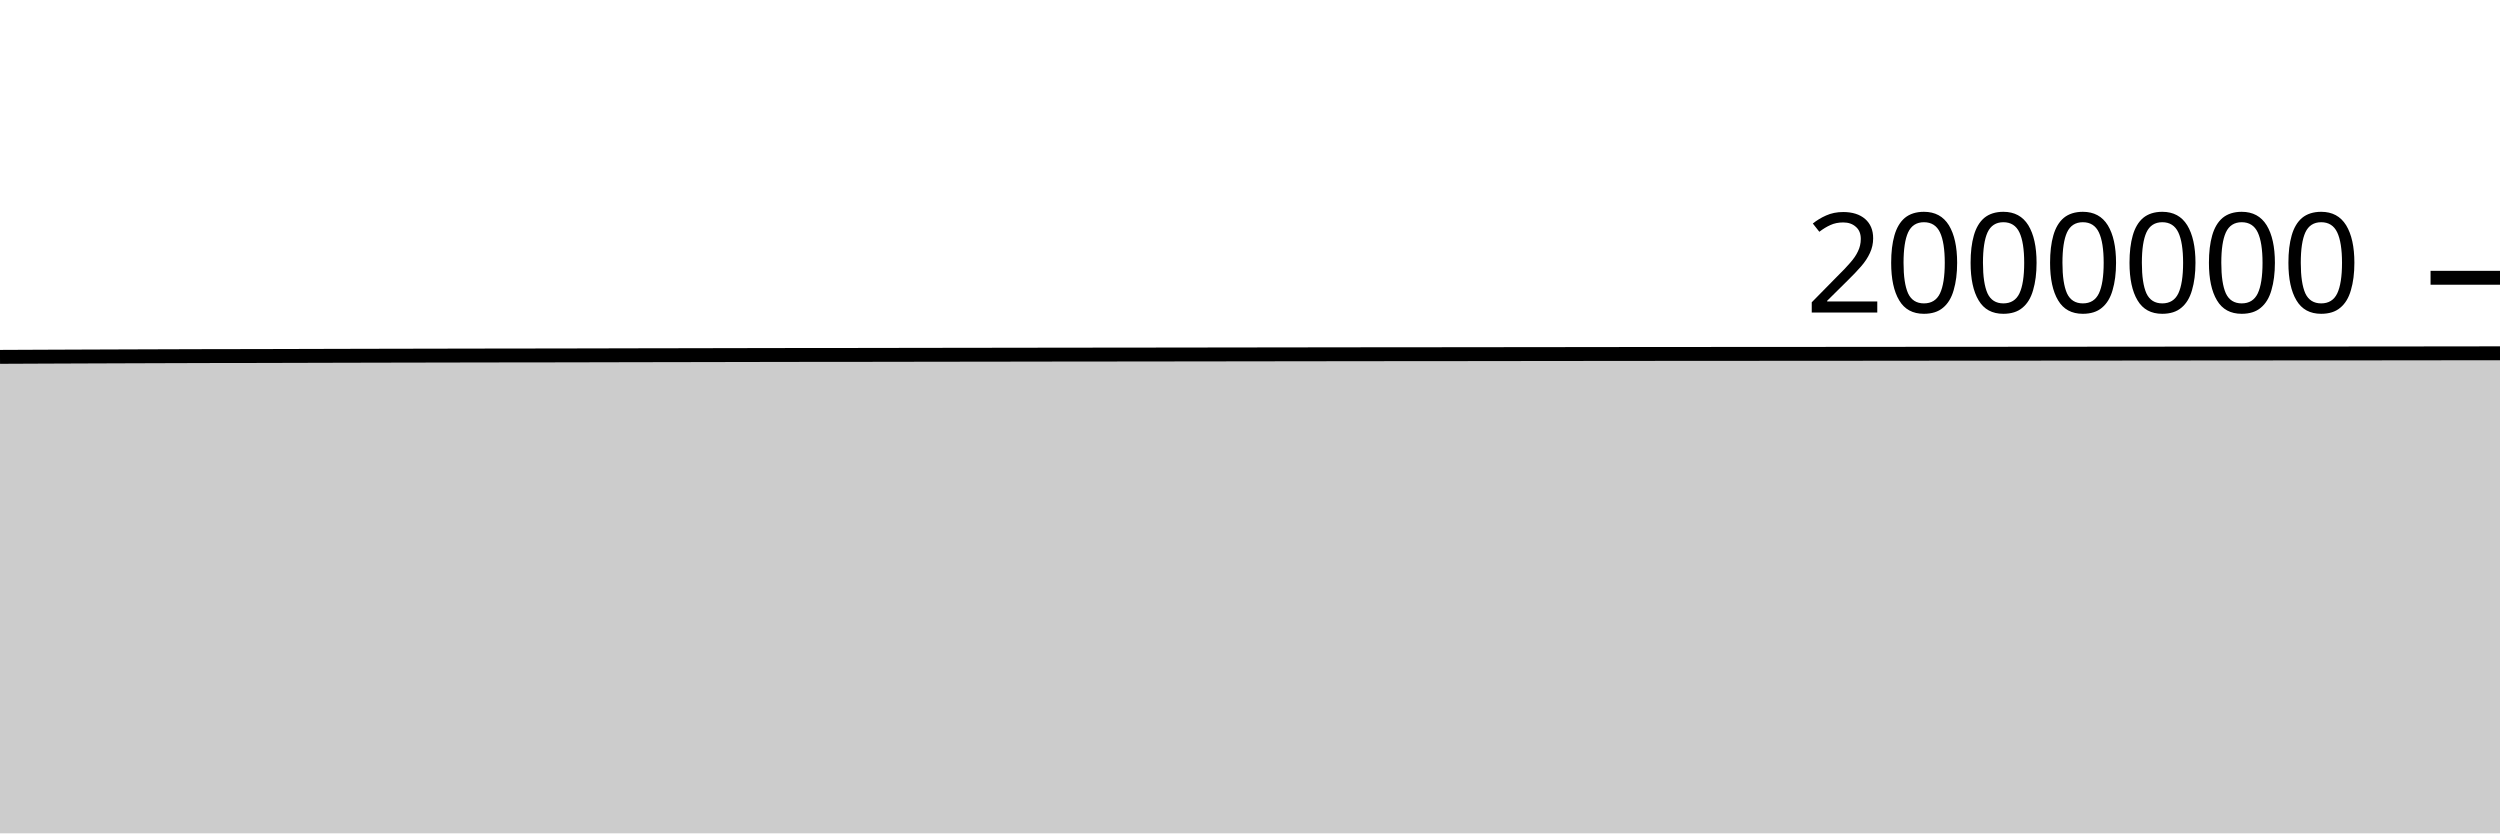
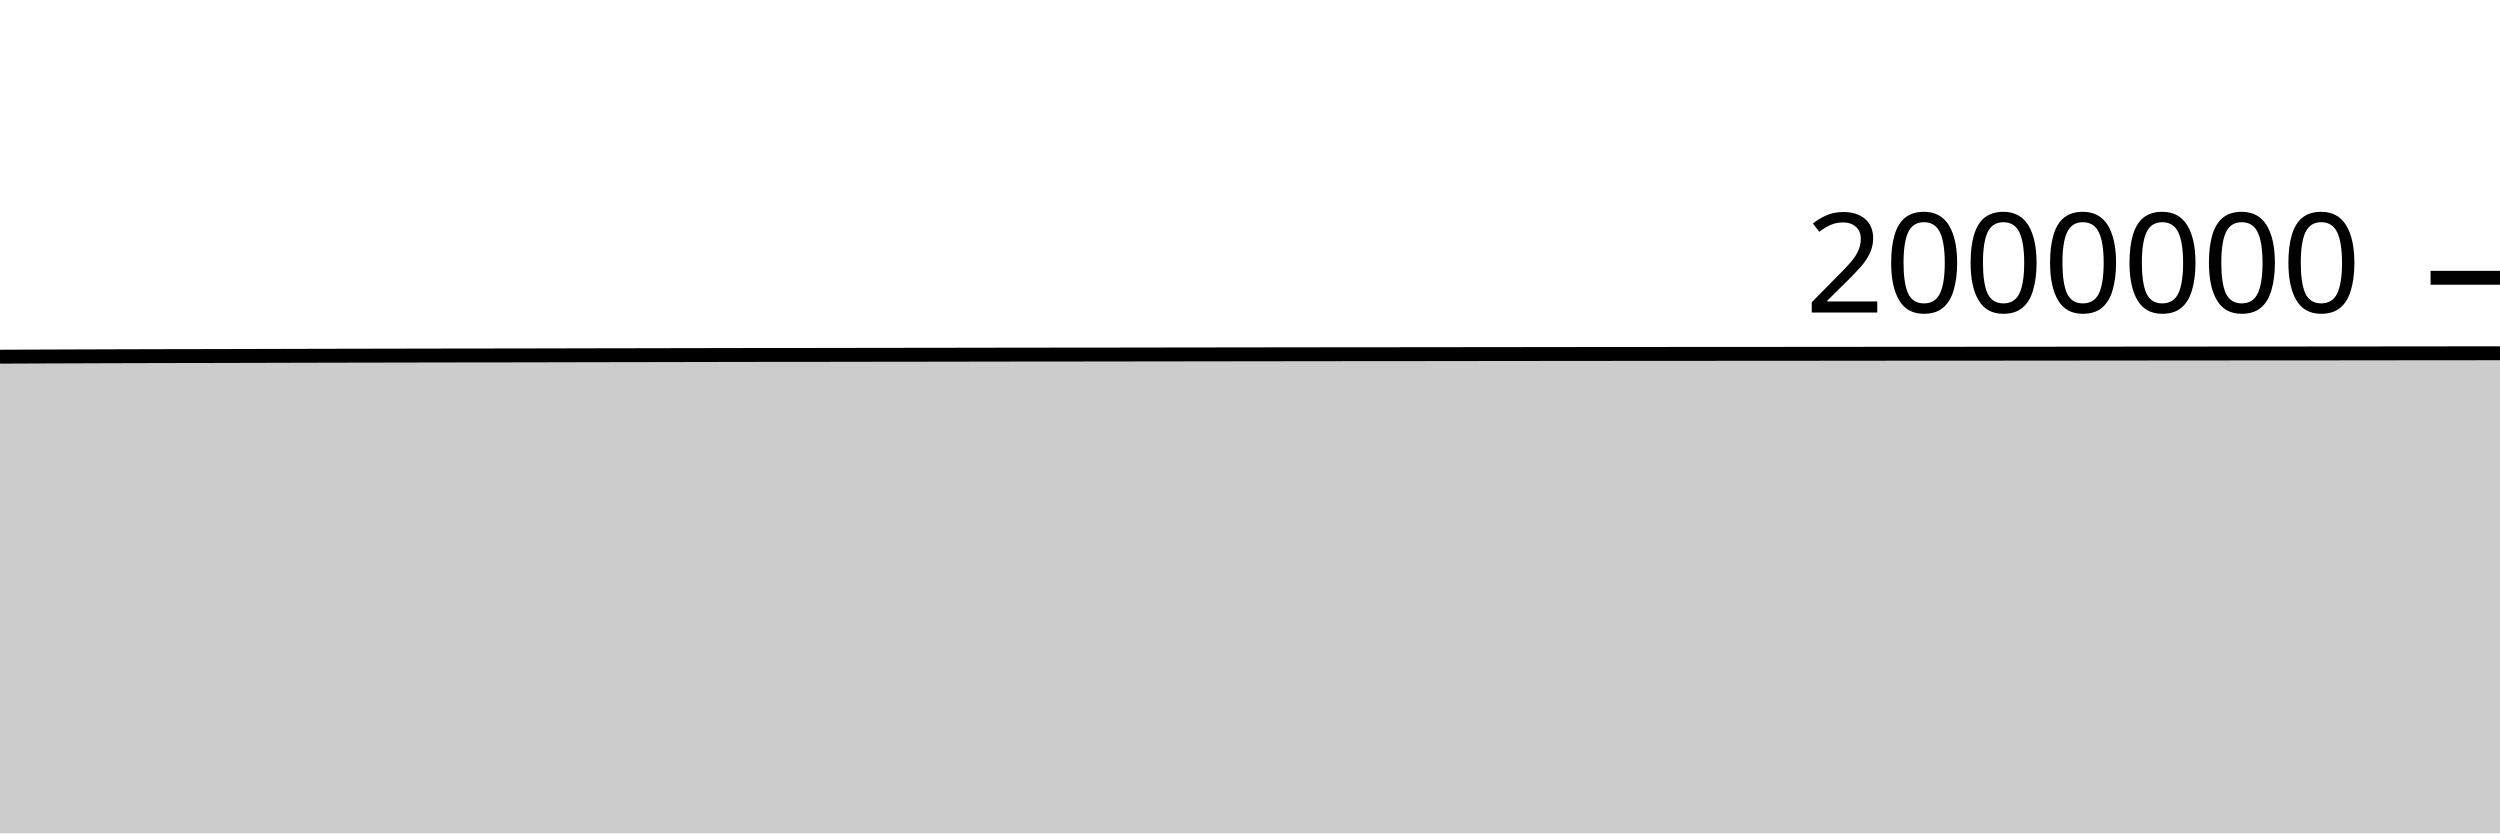
<svg xmlns="http://www.w3.org/2000/svg" viewBox="0 0 180 60">
  <g transform="translate(0,20)">
-     <path class="area" fill="rgba(0, 0, 0, 0.2)" d="M0,5.694C1.017,5.689,2.034,5.684,3.051,5.68C4.068,5.675,5.085,5.671,6.102,5.668C7.119,5.664,8.136,5.661,9.153,5.657C10.169,5.654,11.186,5.65,12.203,5.647C13.22,5.644,14.237,5.641,15.254,5.638C16.271,5.636,17.288,5.636,18.305,5.634C19.322,5.632,20.339,5.629,21.356,5.626C22.373,5.624,23.39,5.621,24.407,5.618C25.424,5.616,26.441,5.614,27.458,5.611C28.475,5.609,29.492,5.607,30.508,5.605C31.525,5.603,32.542,5.601,33.559,5.599C34.576,5.597,35.593,5.596,36.61,5.594C37.627,5.593,38.644,5.593,39.661,5.591C40.678,5.589,41.695,5.587,42.712,5.585C43.729,5.583,44.746,5.58,45.763,5.578C46.78,5.576,47.797,5.575,48.814,5.573C49.831,5.571,50.847,5.569,51.864,5.567C52.881,5.565,53.898,5.563,54.915,5.561C55.932,5.559,56.949,5.557,57.966,5.556C58.983,5.555,60,5.556,61.017,5.555C62.034,5.554,63.051,5.552,64.068,5.55C65.085,5.548,66.102,5.546,67.119,5.545C68.136,5.543,69.153,5.543,70.169,5.541C71.186,5.54,72.203,5.538,73.22,5.537C74.237,5.535,75.254,5.533,76.271,5.532C77.288,5.531,78.305,5.53,79.322,5.529C80.339,5.528,81.356,5.528,82.373,5.526C83.39,5.525,84.407,5.524,85.424,5.522C86.441,5.521,87.458,5.52,88.475,5.518C89.492,5.517,90.508,5.515,91.525,5.514C92.542,5.512,93.559,5.511,94.576,5.51C95.593,5.508,96.61,5.507,97.627,5.506C98.644,5.504,99.661,5.503,100.678,5.503C101.695,5.502,102.712,5.502,103.729,5.501C104.746,5.5,105.763,5.499,106.78,5.498C107.797,5.497,108.814,5.495,109.831,5.494C110.847,5.493,111.864,5.492,112.881,5.491C113.898,5.489,114.915,5.488,115.932,5.487C116.949,5.486,117.966,5.486,118.983,5.485C120,5.484,121.017,5.483,122.034,5.482C123.051,5.481,124.068,5.481,125.085,5.481C126.102,5.48,127.119,5.479,128.136,5.479C129.153,5.478,130.169,5.478,131.186,5.477C132.203,5.476,133.22,5.475,134.237,5.475C135.254,5.474,136.271,5.473,137.288,5.472C138.305,5.471,139.322,5.47,140.339,5.469C141.356,5.469,142.373,5.468,143.39,5.468C144.407,5.467,145.424,5.467,146.441,5.466C147.458,5.465,148.475,5.464,149.492,5.463C150.508,5.463,151.525,5.462,152.542,5.461C153.559,5.46,154.576,5.459,155.593,5.458C156.61,5.457,157.627,5.456,158.644,5.455C159.661,5.454,160.678,5.454,161.695,5.453C162.712,5.452,163.729,5.451,164.746,5.45C165.763,5.45,166.78,5.45,167.797,5.449C168.814,5.448,169.831,5.447,170.847,5.447C171.864,5.446,172.881,5.445,173.898,5.444C174.915,5.443,175.932,5.441,176.949,5.44C177.966,5.439,178.983,5.438,180,5.437L180,40C178.983,40,177.966,40,176.949,40C175.932,40,174.915,40,173.898,40C172.881,40,171.864,40,170.847,40C169.831,40,168.814,40,167.797,40C166.78,40,165.763,40,164.746,40C163.729,40,162.712,40,161.695,40C160.678,40,159.661,40,158.644,40C157.627,40,156.61,40,155.593,40C154.576,40,153.559,40,152.542,40C151.525,40,150.508,40,149.492,40C148.475,40,147.458,40,146.441,40C145.424,40,144.407,40,143.39,40C142.373,40,141.356,40,140.339,40C139.322,40,138.305,40,137.288,40C136.271,40,135.254,40,134.237,40C133.22,40,132.203,40,131.186,40C130.169,40,129.153,40,128.136,40C127.119,40,126.102,40,125.085,40C124.068,40,123.051,40,122.034,40C121.017,40,120,40,118.983,40C117.966,40,116.949,40,115.932,40C114.915,40,113.898,40,112.881,40C111.864,40,110.847,40,109.831,40C108.814,40,107.797,40,106.78,40C105.763,40,104.746,40,103.729,40C102.712,40,101.695,40,100.678,40C99.661,40,98.644,40,97.627,40C96.61,40,95.593,40,94.576,40C93.559,40,92.542,40,91.525,40C90.508,40,89.492,40,88.475,40C87.458,40,86.441,40,85.424,40C84.407,40,83.39,40,82.373,40C81.356,40,80.339,40,79.322,40C78.305,40,77.288,40,76.271,40C75.254,40,74.237,40,73.22,40C72.203,40,71.186,40,70.169,40C69.153,40,68.136,40,67.119,40C66.102,40,65.085,40,64.068,40C63.051,40,62.034,40,61.017,40C60,40,58.983,40,57.966,40C56.949,40,55.932,40,54.915,40C53.898,40,52.881,40,51.864,40C50.847,40,49.831,40,48.814,40C47.797,40,46.78,40,45.763,40C44.746,40,43.729,40,42.712,40C41.695,40,40.678,40,39.661,40C38.644,40,37.627,40,36.61,40C35.593,40,34.576,40,33.559,40C32.542,40,31.525,40,30.508,40C29.492,40,28.475,40,27.458,40C26.441,40,25.424,40,24.407,40C23.39,40,22.373,40,21.356,40C20.339,40,19.322,40,18.305,40C17.288,40,16.271,40,15.254,40C14.237,40,13.22,40,12.203,40C11.186,40,10.169,40,9.153,40C8.136,40,7.119,40,6.102,40C5.085,40,4.068,40,3.051,40C2.034,40,1.017,40,0,40Z" />
-     <path class="line" stroke="black" fill="none" d="M0,5.694C1.017,5.689,2.034,5.684,3.051,5.68C4.068,5.675,5.085,5.671,6.102,5.668C7.119,5.664,8.136,5.661,9.153,5.657C10.169,5.654,11.186,5.65,12.203,5.647C13.22,5.644,14.237,5.641,15.254,5.638C16.271,5.636,17.288,5.636,18.305,5.634C19.322,5.632,20.339,5.629,21.356,5.626C22.373,5.624,23.39,5.621,24.407,5.618C25.424,5.616,26.441,5.614,27.458,5.611C28.475,5.609,29.492,5.607,30.508,5.605C31.525,5.603,32.542,5.601,33.559,5.599C34.576,5.597,35.593,5.596,36.61,5.594C37.627,5.593,38.644,5.593,39.661,5.591C40.678,5.589,41.695,5.587,42.712,5.585C43.729,5.583,44.746,5.58,45.763,5.578C46.78,5.576,47.797,5.575,48.814,5.573C49.831,5.571,50.847,5.569,51.864,5.567C52.881,5.565,53.898,5.563,54.915,5.561C55.932,5.559,56.949,5.557,57.966,5.556C58.983,5.555,60,5.556,61.017,5.555C62.034,5.554,63.051,5.552,64.068,5.55C65.085,5.548,66.102,5.546,67.119,5.545C68.136,5.543,69.153,5.543,70.169,5.541C71.186,5.54,72.203,5.538,73.22,5.537C74.237,5.535,75.254,5.533,76.271,5.532C77.288,5.531,78.305,5.53,79.322,5.529C80.339,5.528,81.356,5.528,82.373,5.526C83.39,5.525,84.407,5.524,85.424,5.522C86.441,5.521,87.458,5.52,88.475,5.518C89.492,5.517,90.508,5.515,91.525,5.514C92.542,5.512,93.559,5.511,94.576,5.51C95.593,5.508,96.61,5.507,97.627,5.506C98.644,5.504,99.661,5.503,100.678,5.503C101.695,5.502,102.712,5.502,103.729,5.501C104.746,5.5,105.763,5.499,106.78,5.498C107.797,5.497,108.814,5.495,109.831,5.494C110.847,5.493,111.864,5.492,112.881,5.491C113.898,5.489,114.915,5.488,115.932,5.487C116.949,5.486,117.966,5.486,118.983,5.485C120,5.484,121.017,5.483,122.034,5.482C123.051,5.481,124.068,5.481,125.085,5.481C126.102,5.48,127.119,5.479,128.136,5.479C129.153,5.478,130.169,5.478,131.186,5.477C132.203,5.476,133.22,5.475,134.237,5.475C135.254,5.474,136.271,5.473,137.288,5.472C138.305,5.471,139.322,5.47,140.339,5.469C141.356,5.469,142.373,5.468,143.39,5.468C144.407,5.467,145.424,5.467,146.441,5.466C147.458,5.465,148.475,5.464,149.492,5.463C150.508,5.463,151.525,5.462,152.542,5.461C153.559,5.46,154.576,5.459,155.593,5.458C156.61,5.457,157.627,5.456,158.644,5.455C159.661,5.454,160.678,5.454,161.695,5.453C162.712,5.452,163.729,5.451,164.746,5.45C165.763,5.45,166.78,5.45,167.797,5.449C168.814,5.448,169.831,5.447,170.847,5.447C171.864,5.446,172.881,5.445,173.898,5.444C174.915,5.443,175.932,5.441,176.949,5.44C177.966,5.439,178.983,5.438,180,5.437" />
+     <path class="area" fill="rgba(0, 0, 0, 0.2)" d="M0,5.68C1.017,5.676,2.034,5.672,3.051,5.668C4.068,5.664,5.085,5.661,6.102,5.657C7.119,5.654,8.136,5.65,9.153,5.647C10.169,5.644,11.186,5.641,12.203,5.639C13.22,5.636,14.237,5.636,15.254,5.634C16.271,5.632,17.288,5.629,18.305,5.626C19.322,5.624,20.339,5.621,21.356,5.618C22.373,5.616,23.39,5.614,24.407,5.611C25.424,5.609,26.441,5.607,27.458,5.605C28.475,5.603,29.492,5.601,30.508,5.599C31.525,5.597,32.542,5.596,33.559,5.594C34.576,5.593,35.593,5.593,36.61,5.591C37.627,5.59,38.644,5.587,39.661,5.585C40.678,5.583,41.695,5.58,42.712,5.578C43.729,5.576,44.746,5.575,45.763,5.573C46.78,5.571,47.797,5.569,48.814,5.567C49.831,5.565,50.847,5.563,51.864,5.561C52.881,5.559,53.898,5.558,54.915,5.556C55.932,5.555,56.949,5.556,57.966,5.555C58.983,5.554,60,5.552,61.017,5.55C62.034,5.549,63.051,5.546,64.068,5.545C65.085,5.543,66.102,5.543,67.119,5.542C68.136,5.54,69.153,5.539,70.169,5.537C71.186,5.535,72.203,5.533,73.22,5.532C74.237,5.531,75.254,5.53,76.271,5.529C77.288,5.528,78.305,5.528,79.322,5.527C80.339,5.525,81.356,5.524,82.373,5.522C83.39,5.521,84.407,5.52,85.424,5.518C86.441,5.517,87.458,5.515,88.475,5.514C89.492,5.512,90.508,5.511,91.525,5.51C92.542,5.508,93.559,5.507,94.576,5.506C95.593,5.504,96.61,5.504,97.627,5.503C98.644,5.502,99.661,5.502,100.678,5.501C101.695,5.5,102.712,5.499,103.729,5.498C104.746,5.497,105.763,5.495,106.78,5.494C107.797,5.493,108.814,5.492,109.831,5.491C110.847,5.489,111.864,5.488,112.881,5.487C113.898,5.486,114.915,5.486,115.932,5.485C116.949,5.484,117.966,5.483,118.983,5.482C120,5.481,121.017,5.482,122.034,5.481C123.051,5.48,124.068,5.479,125.085,5.479C126.102,5.478,127.119,5.478,128.136,5.477C129.153,5.476,130.169,5.475,131.186,5.475C132.203,5.474,133.22,5.473,134.237,5.472C135.254,5.471,136.271,5.47,137.288,5.469C138.305,5.469,139.322,5.469,140.339,5.468C141.356,5.467,142.373,5.467,143.39,5.466C144.407,5.466,145.424,5.464,146.441,5.464C147.458,5.463,148.475,5.462,149.492,5.461C150.508,5.46,151.525,5.459,152.542,5.458C153.559,5.457,154.576,5.456,155.593,5.455C156.61,5.454,157.627,5.454,158.644,5.453C159.661,5.452,160.678,5.451,161.695,5.45C162.712,5.45,163.729,5.45,164.746,5.449C165.763,5.448,166.78,5.448,167.797,5.447C168.814,5.446,169.831,5.445,170.847,5.444C171.864,5.443,172.881,5.442,173.898,5.44C174.915,5.439,175.932,5.438,176.949,5.438C177.966,5.437,178.983,5.436,180,5.435L180,40C178.983,40,177.966,40,176.949,40C175.932,40,174.915,40,173.898,40C172.881,40,171.864,40,170.847,40C169.831,40,168.814,40,167.797,40C166.78,40,165.763,40,164.746,40C163.729,40,162.712,40,161.695,40C160.678,40,159.661,40,158.644,40C157.627,40,156.61,40,155.593,40C154.576,40,153.559,40,152.542,40C151.525,40,150.508,40,149.492,40C148.475,40,147.458,40,146.441,40C145.424,40,144.407,40,143.39,40C142.373,40,141.356,40,140.339,40C139.322,40,138.305,40,137.288,40C136.271,40,135.254,40,134.237,40C133.22,40,132.203,40,131.186,40C130.169,40,129.153,40,128.136,40C127.119,40,126.102,40,125.085,40C124.068,40,123.051,40,122.034,40C121.017,40,120,40,118.983,40C117.966,40,116.949,40,115.932,40C114.915,40,113.898,40,112.881,40C111.864,40,110.847,40,109.831,40C108.814,40,107.797,40,106.78,40C105.763,40,104.746,40,103.729,40C102.712,40,101.695,40,100.678,40C99.661,40,98.644,40,97.627,40C96.61,40,95.593,40,94.576,40C93.559,40,92.542,40,91.525,40C90.508,40,89.492,40,88.475,40C87.458,40,86.441,40,85.424,40C84.407,40,83.39,40,82.373,40C81.356,40,80.339,40,79.322,40C78.305,40,77.288,40,76.271,40C75.254,40,74.237,40,73.22,40C72.203,40,71.186,40,70.169,40C69.153,40,68.136,40,67.119,40C66.102,40,65.085,40,64.068,40C63.051,40,62.034,40,61.017,40C60,40,58.983,40,57.966,40C56.949,40,55.932,40,54.915,40C53.898,40,52.881,40,51.864,40C50.847,40,49.831,40,48.814,40C47.797,40,46.78,40,45.763,40C44.746,40,43.729,40,42.712,40C41.695,40,40.678,40,39.661,40C38.644,40,37.627,40,36.61,40C35.593,40,34.576,40,33.559,40C32.542,40,31.525,40,30.508,40C29.492,40,28.475,40,27.458,40C26.441,40,25.424,40,24.407,40C23.39,40,22.373,40,21.356,40C20.339,40,19.322,40,18.305,40C17.288,40,16.271,40,15.254,40C14.237,40,13.22,40,12.203,40C11.186,40,10.169,40,9.153,40C8.136,40,7.119,40,6.102,40C5.085,40,4.068,40,3.051,40C2.034,40,1.017,40,0,40Z" />
+     <path class="line" stroke="black" fill="none" d="M0,5.68C1.017,5.676,2.034,5.672,3.051,5.668C4.068,5.664,5.085,5.661,6.102,5.657C7.119,5.654,8.136,5.65,9.153,5.647C10.169,5.644,11.186,5.641,12.203,5.639C13.22,5.636,14.237,5.636,15.254,5.634C16.271,5.632,17.288,5.629,18.305,5.626C19.322,5.624,20.339,5.621,21.356,5.618C22.373,5.616,23.39,5.614,24.407,5.611C25.424,5.609,26.441,5.607,27.458,5.605C28.475,5.603,29.492,5.601,30.508,5.599C31.525,5.597,32.542,5.596,33.559,5.594C34.576,5.593,35.593,5.593,36.61,5.591C37.627,5.59,38.644,5.587,39.661,5.585C40.678,5.583,41.695,5.58,42.712,5.578C43.729,5.576,44.746,5.575,45.763,5.573C46.78,5.571,47.797,5.569,48.814,5.567C49.831,5.565,50.847,5.563,51.864,5.561C52.881,5.559,53.898,5.558,54.915,5.556C55.932,5.555,56.949,5.556,57.966,5.555C58.983,5.554,60,5.552,61.017,5.55C62.034,5.549,63.051,5.546,64.068,5.545C65.085,5.543,66.102,5.543,67.119,5.542C68.136,5.54,69.153,5.539,70.169,5.537C71.186,5.535,72.203,5.533,73.22,5.532C74.237,5.531,75.254,5.53,76.271,5.529C77.288,5.528,78.305,5.528,79.322,5.527C80.339,5.525,81.356,5.524,82.373,5.522C83.39,5.521,84.407,5.52,85.424,5.518C86.441,5.517,87.458,5.515,88.475,5.514C89.492,5.512,90.508,5.511,91.525,5.51C92.542,5.508,93.559,5.507,94.576,5.506C95.593,5.504,96.61,5.504,97.627,5.503C98.644,5.502,99.661,5.502,100.678,5.501C101.695,5.5,102.712,5.499,103.729,5.498C104.746,5.497,105.763,5.495,106.78,5.494C107.797,5.493,108.814,5.492,109.831,5.491C110.847,5.489,111.864,5.488,112.881,5.487C113.898,5.486,114.915,5.486,115.932,5.485C116.949,5.484,117.966,5.483,118.983,5.482C120,5.481,121.017,5.482,122.034,5.481C123.051,5.48,124.068,5.479,125.085,5.479C126.102,5.478,127.119,5.478,128.136,5.477C129.153,5.476,130.169,5.475,131.186,5.475C132.203,5.474,133.22,5.473,134.237,5.472C135.254,5.471,136.271,5.47,137.288,5.469C138.305,5.469,139.322,5.469,140.339,5.468C141.356,5.467,142.373,5.467,143.39,5.466C144.407,5.466,145.424,5.464,146.441,5.464C147.458,5.463,148.475,5.462,149.492,5.461C150.508,5.46,151.525,5.459,152.542,5.458C153.559,5.457,154.576,5.456,155.593,5.455C156.61,5.454,157.627,5.454,158.644,5.453C159.661,5.452,160.678,5.451,161.695,5.45C162.712,5.45,163.729,5.45,164.746,5.449C165.763,5.448,166.78,5.448,167.797,5.447C168.814,5.446,169.831,5.445,170.847,5.444C171.864,5.443,172.881,5.442,173.898,5.44C174.915,5.439,175.932,5.438,176.949,5.438C177.966,5.437,178.983,5.436,180,5.435" />
    <path class="axis-ceiling" stroke-width="1" stroke="black" fill="none" d="M175,0L180,0" />
    <text class="axis-ceiling-label" font-family="sans-serif" text-anchor="end" font-size="10px" x="170" y="2.5">2000000</text>
  </g>
</svg>
